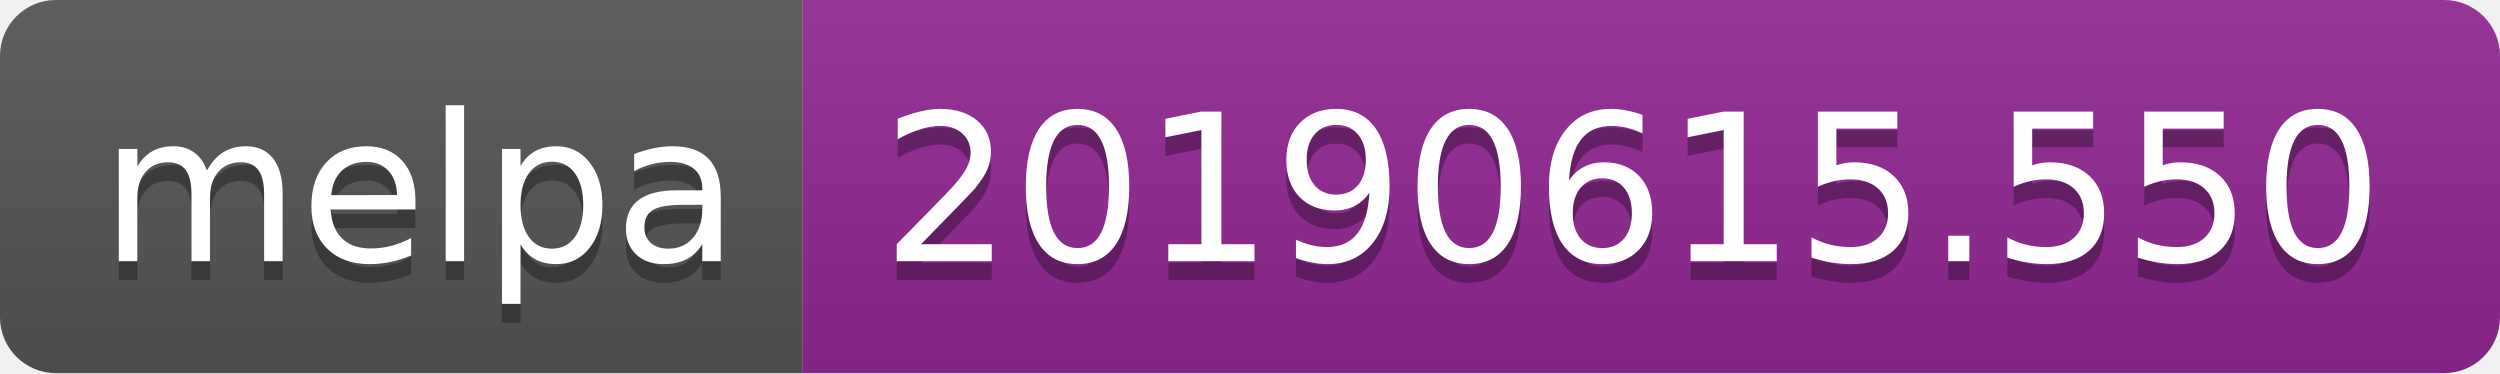
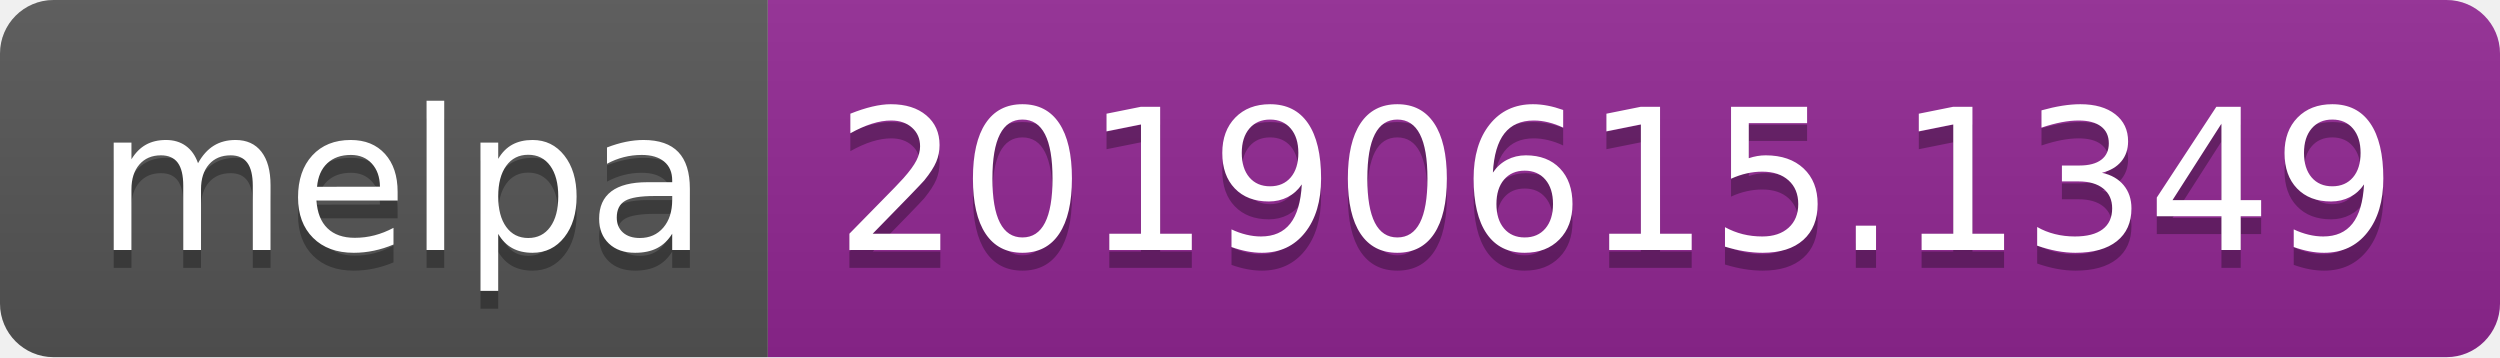
- <svg xmlns="http://www.w3.org/2000/svg" width="134" height="20">
+ <svg xmlns="http://www.w3.org/2000/svg" width="140" height="20">
  <linearGradient id="b" x2="0" y2="100%">
    <stop offset="0" stop-color="#bbb" stop-opacity=".1" />
    <stop offset="1" stop-opacity=".1" />
  </linearGradient>
  <clipPath id="a">
-     <rect width="134" height="20" rx="3" fill="#fff" />
+     <rect width="140" height="20" rx="3" fill="#fff" />
  </clipPath>
  <g clip-path="url(#a)">
    <path fill="#555" d="M0 0h43v20H0z" />
-     <path fill="#922793" d="M43 0h91v20H43z" />
-     <path fill="url(#b)" d="M0 0h134v20H0z" />
+     <path fill="#922793" d="M43 0h97v20H43z" />
+     <path fill="url(#b)" d="M0 0h140v20H0z" />
  </g>
  <g fill="#fff" text-anchor="middle" font-family="DejaVu Sans,Verdana,Geneva,sans-serif" font-size="110">
    <text x="225" y="150" fill="#010101" fill-opacity=".3" transform="scale(.1)" textLength="330">melpa</text>
    <text x="225" y="140" transform="scale(.1)" textLength="330">melpa</text>
-     <text x="875" y="150" fill="#010101" fill-opacity=".3" transform="scale(.1)" textLength="810">20190615.550</text>
-     <text x="875" y="140" transform="scale(.1)" textLength="810">20190615.550</text>
+     <text x="905" y="150" fill="#010101" fill-opacity=".3" transform="scale(.1)" textLength="870">20190615.1349</text>
+     <text x="905" y="140" transform="scale(.1)" textLength="870">20190615.1349</text>
  </g>
</svg>
